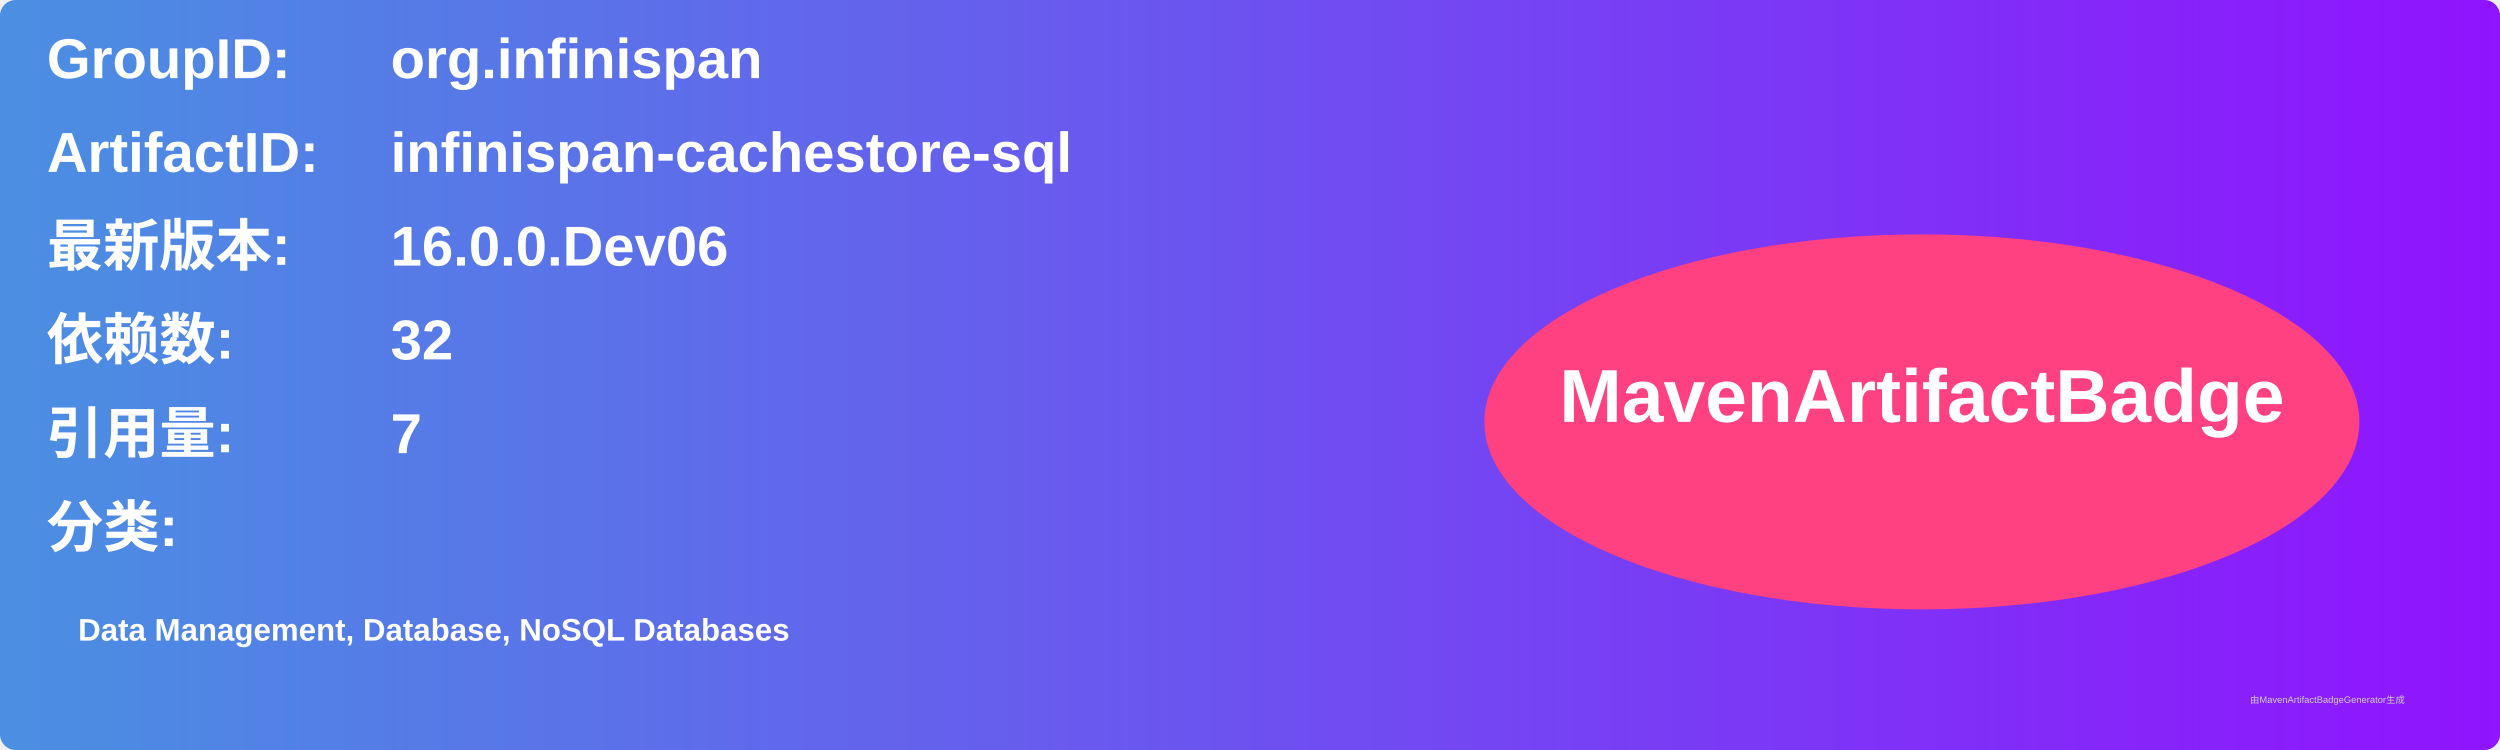
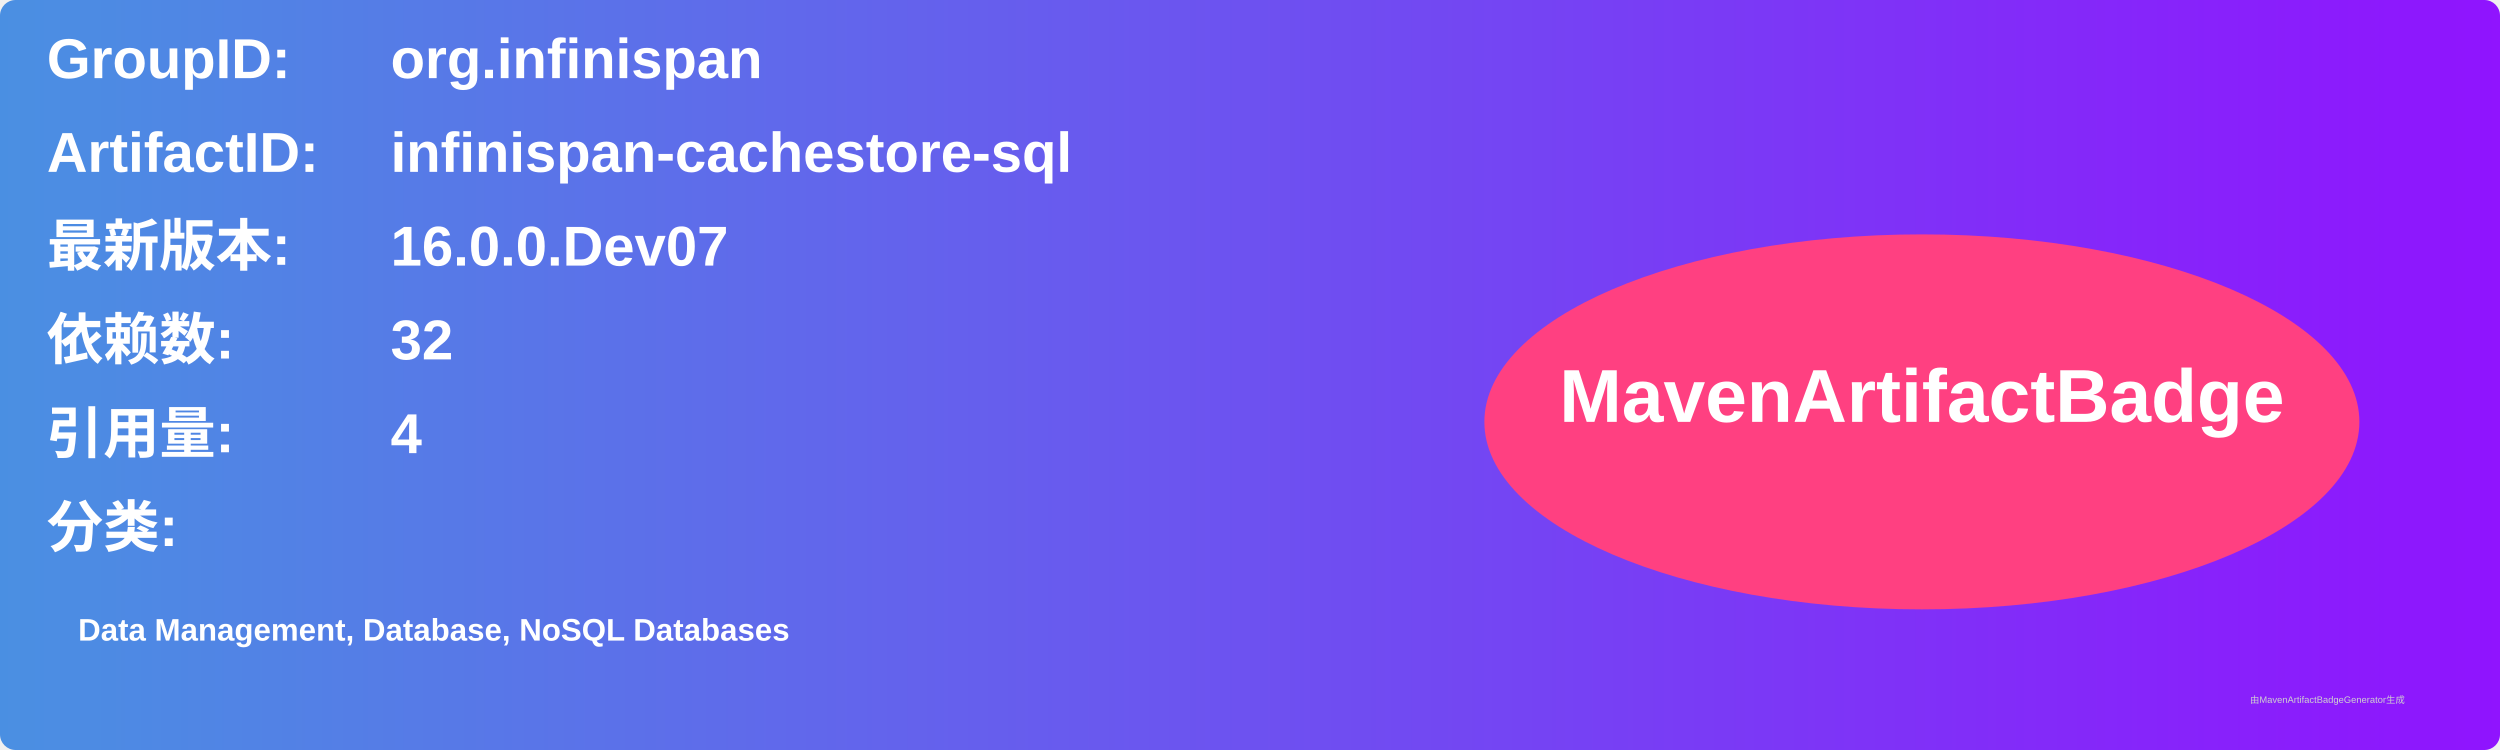
<svg xmlns="http://www.w3.org/2000/svg" width="800" height="240" viewBox="0 0 800 240">
  <linearGradient id="grad" x1="0%" y1="0%" x2="100%" y2="0%">
    <stop offset="0%" stop-color="#4a90e2" />
    <stop offset="100%" stop-color="#9013fe" />
  </linearGradient>
  <rect width="100%" height="100%" rx="5" ry="5" fill="url(#grad)" />
  <g transform="translate(15, 15)">
    <text x="0" y="10" font-family="Arial" font-size="18" fill="white" font-weight="bold" width="260">GroupID:</text>
    <text x="110" y="10" font-family="Arial" font-size="18" fill="white" font-weight="bold" width="460">org.infinispan</text>
    <text x="0" y="40" font-family="Arial" font-size="18" fill="white" font-weight="bold" width="260">ArtifactID:</text>
    <text x="110" y="40" font-family="Arial" font-size="18" fill="white" font-weight="bold" width="460">infinispan-cachestore-sql</text>
    <text x="0" y="70" font-family="Arial" font-size="18" fill="white" font-weight="bold">最新版本:</text>
    <text x="110" y="70" font-family="Arial" font-size="18" fill="white" font-weight="bold">
-       <tspan font-weight="bold">16.0.0.Dev06</tspan>
+       <tspan font-weight="bold">16.0.0.Dev07</tspan>
    </text>
    <text x="0" y="100" font-family="Arial" font-size="18" fill="white" font-weight="bold">依赖数: </text>
    <text x="110" y="100" font-family="Arial" font-size="18" fill="white">
      <tspan font-weight="bold">32</tspan>
    </text>
    <text x="0" y="130" font-family="Arial" font-size="18" fill="white" font-weight="bold">引用量: </text>
    <text x="110" y="130" font-family="Arial" font-size="18" fill="white">
-       <tspan font-weight="bold">7</tspan>
+       <tspan font-weight="bold">4</tspan>
    </text>
    <text x="0" y="160" font-family="Arial" font-size="18" fill="white" font-weight="bold">分类:</text>
    <text x="10" y="190" font-family="Arial" font-size="10" fill="white">
      <tspan font-weight="bold">Data Management, Database, NoSQL Databases</tspan>
    </text>
    <ellipse cx="600" cy="120" rx="140" ry="60" fill="#ff4081" />
    <text x="600" y="120" text-anchor="middle" font-family="Arial" font-size="24" fill="white" font-weight="bold">MavenArtifactBadge</text>
  </g>
  <text x="720" y="225" font-family="Arial" font-size="3" fill="#d0d0d0">由MavenArtifactBadgeGenerator生成</text>
</svg>
